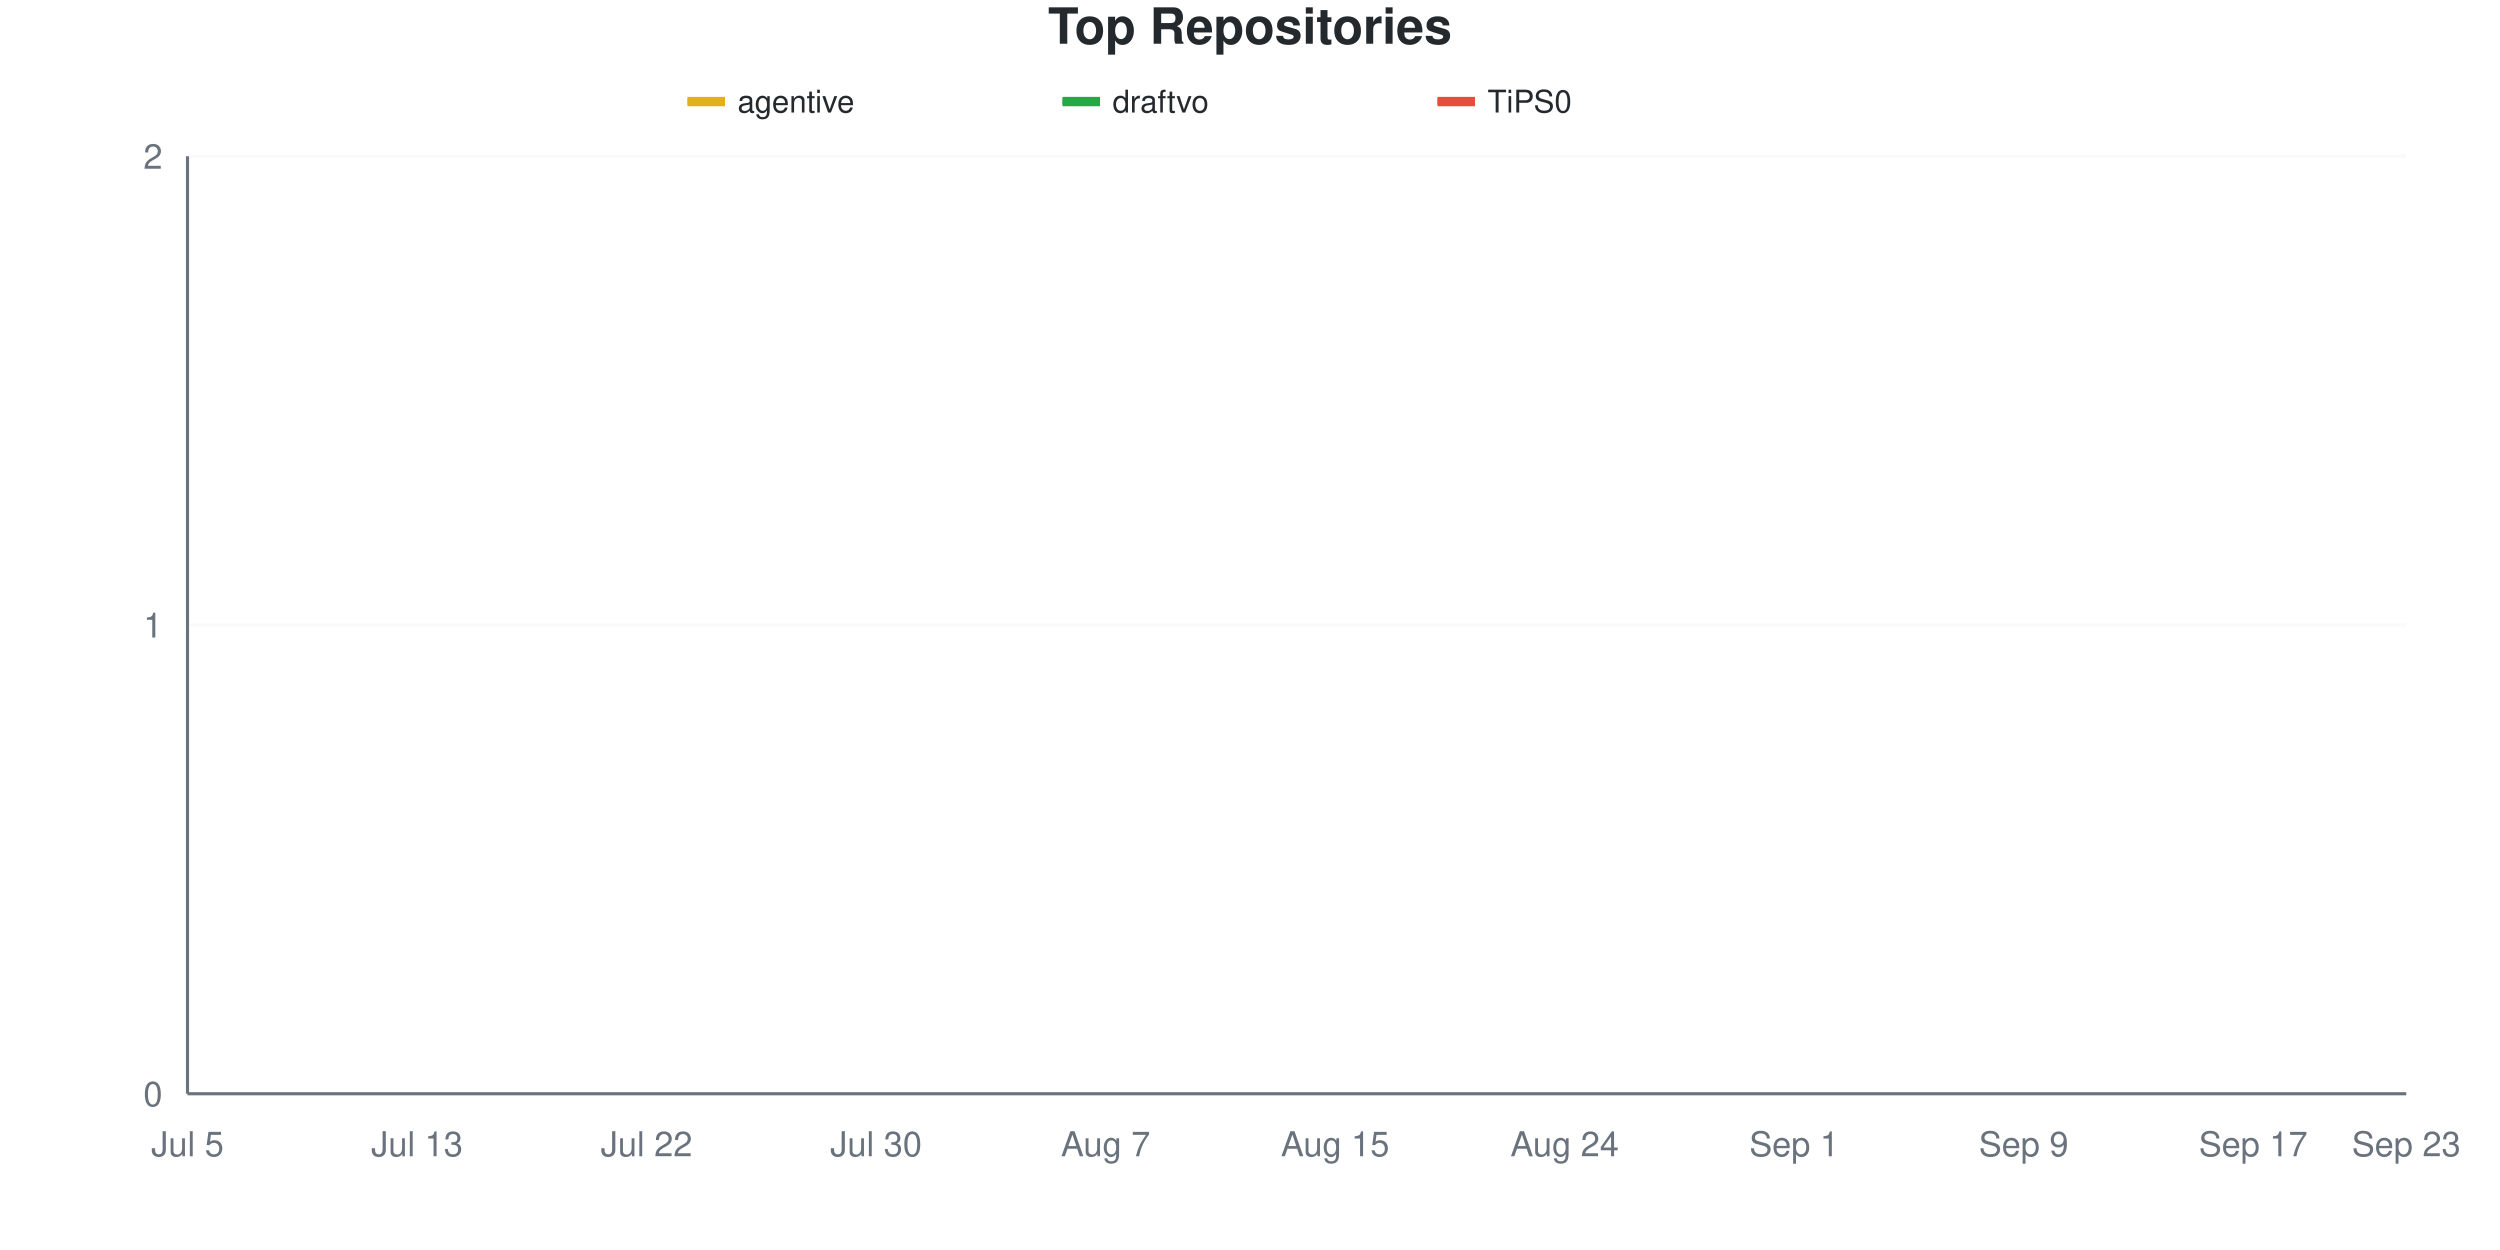
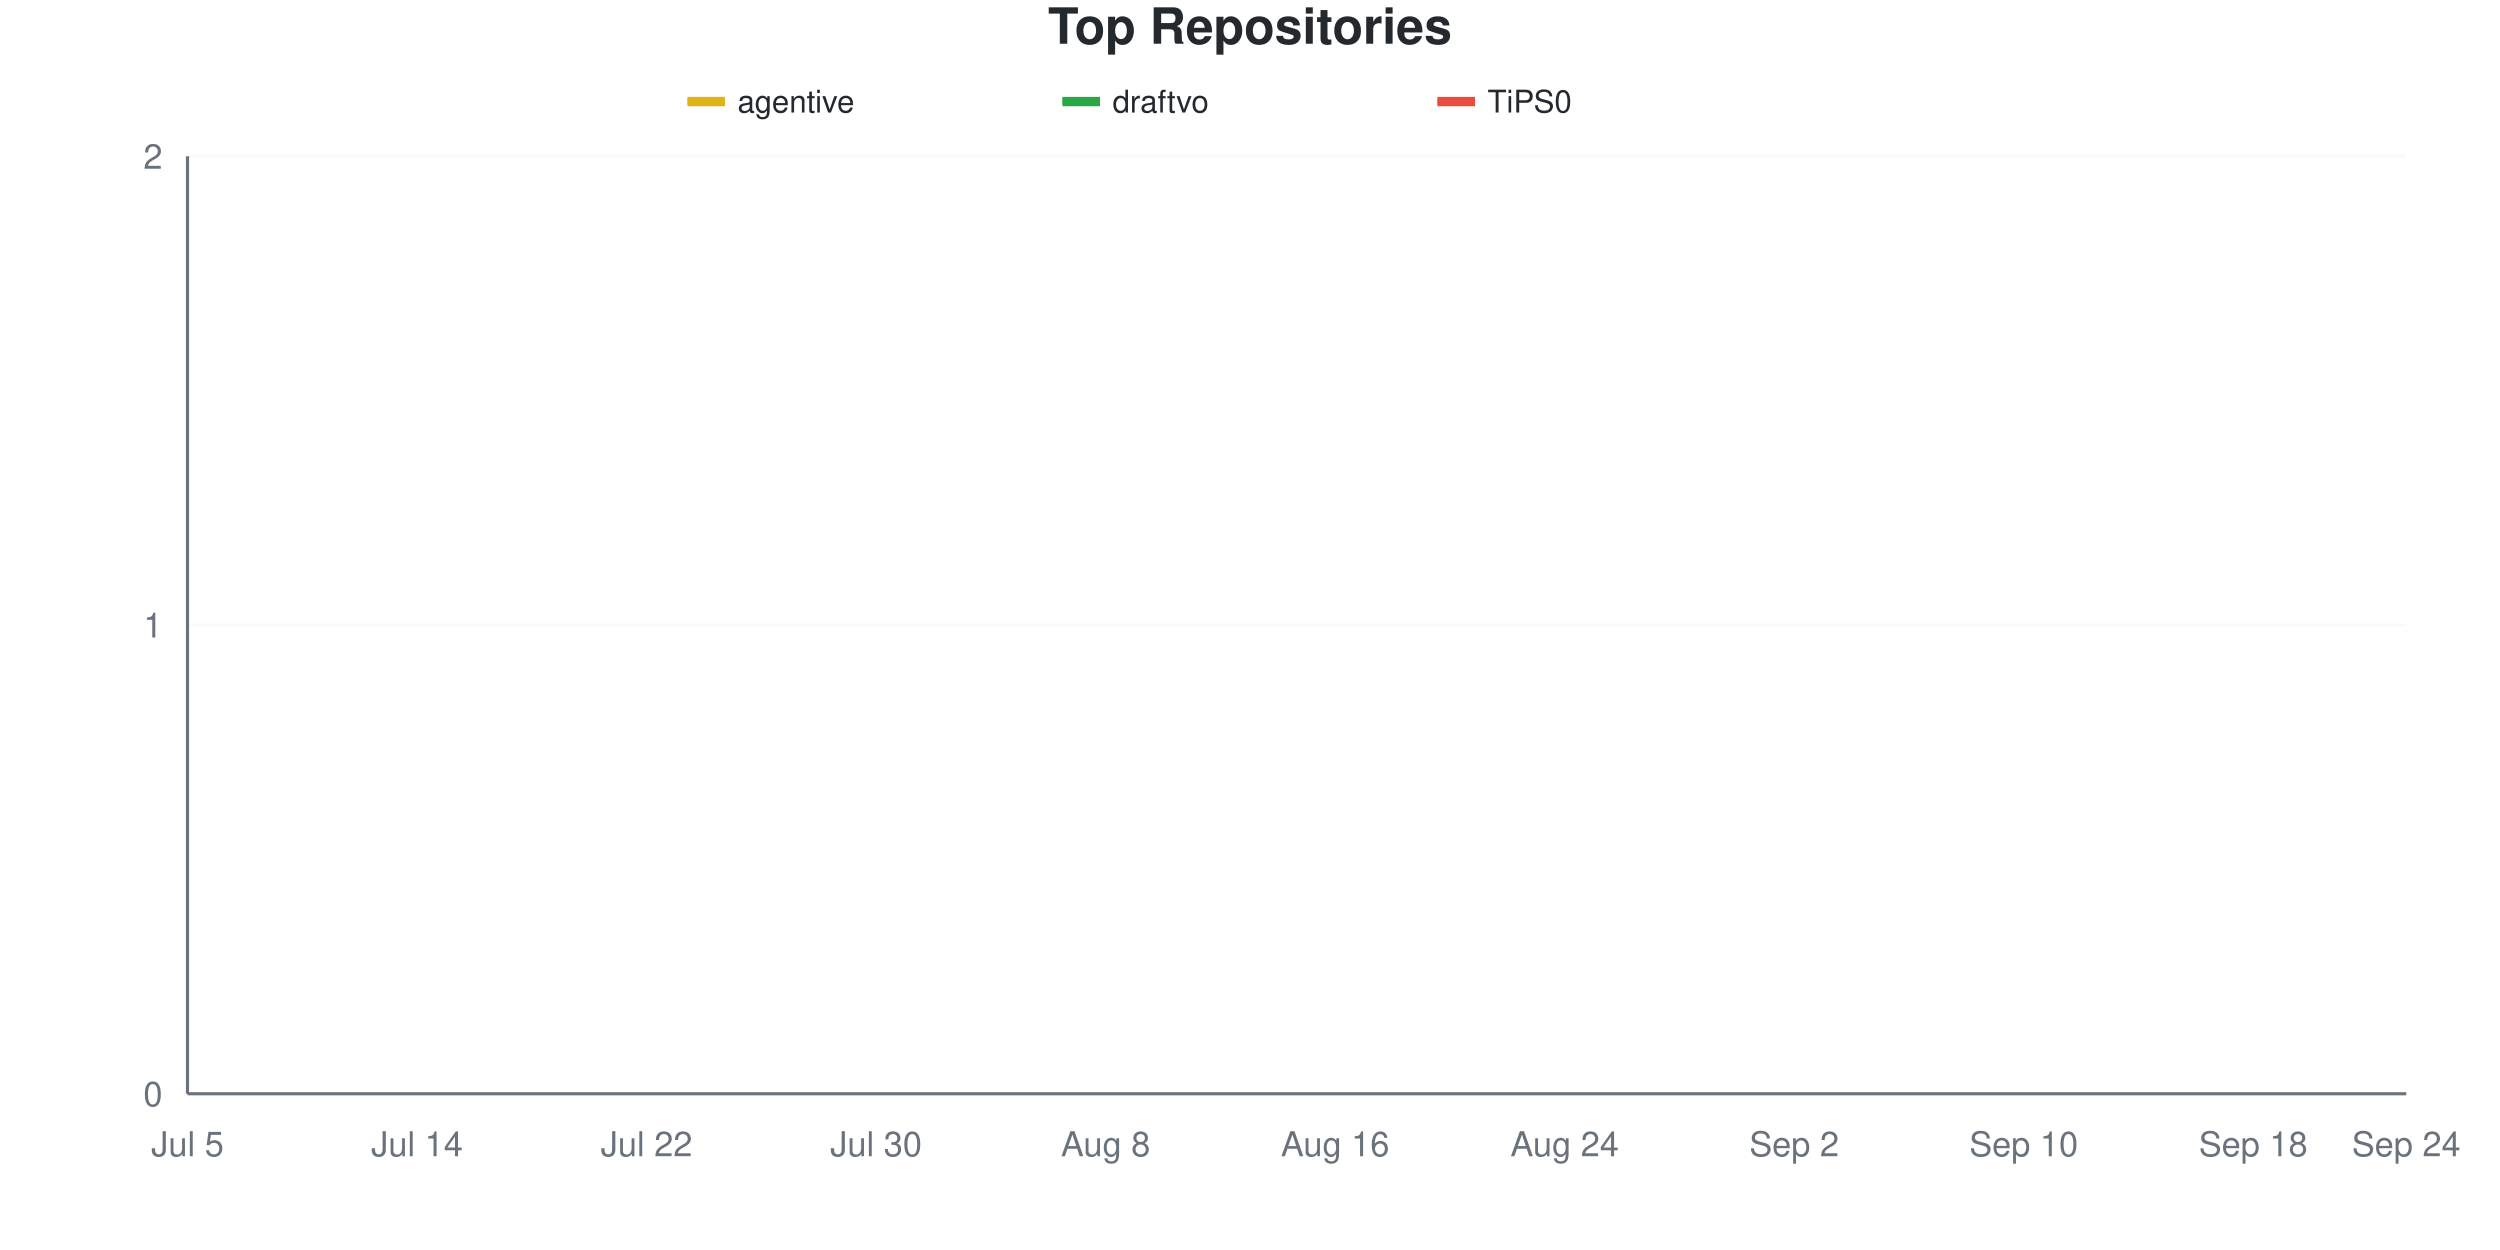
<svg xmlns="http://www.w3.org/2000/svg" viewBox="0 0 800 400" width="800" height="400">
  <style>
    @keyframes drawLine {
      to { stroke-dashoffset: 0; }
    }
    @keyframes fadeInPoint {
      from { opacity: 0; }
      to { opacity: 1; }
    }
    .data-line-0 {
      stroke-dasharray: 1065;
      stroke-dashoffset: 1065;
      animation: drawLine 2s ease-out forwards;
    }
    .data-line-1 {
      stroke-dasharray: 1065;
      stroke-dashoffset: 1065;
      animation: drawLine 2s ease-out forwards;
    }
    .data-line-2 {
      stroke-dasharray: 1065;
      stroke-dashoffset: 1065;
      animation: drawLine 2s ease-out forwards;
    }
    .data-point {
      opacity: 0;
      animation: fadeInPoint 0.5s ease-out forwards;
    }
    .chart-bg { fill: #fff; }
    .chart-text { fill: #24292e; }
    .chart-muted { fill: #6a737d; }
    .chart-grid { stroke: #eee; }
    .chart-axis { stroke: #6a737d; }
    @media (prefers-color-scheme: dark) {
      .chart-bg { fill: #0d1117; }
      .chart-text { fill: #e6edf3; }
      .chart-muted { fill: #8b949e; }
      .chart-grid { stroke: #21262d; }
      .chart-axis { stroke: #8b949e; }
    }
  </style>
  <rect width="800" height="400" class="chart-bg" />
  <text x="400" y="14" text-anchor="middle" class="chart-text" font-size="16" font-weight="bold" font-family="-apple-system, BlinkMacSystemFont, 'Segoe UI', Helvetica, Arial, sans-serif">Top Repositories</text>
  <g class="legend">
    <rect x="220" y="31" width="12" height="3" fill="#dfb317" />
    <line x1="220" y1="32.5" x2="232" y2="32.5" stroke="#dfb317" stroke-width="2" />
    <text x="236" y="36" class="chart-text" font-size="10" font-family="-apple-system, BlinkMacSystemFont, 'Segoe UI', Helvetica, Arial, sans-serif">agentive</text>
    <rect x="340" y="31" width="12" height="3" fill="#28a745" />
    <line x1="340" y1="32.5" x2="352" y2="32.5" stroke="#28a745" stroke-width="2" />
    <text x="356" y="36" class="chart-text" font-size="10" font-family="-apple-system, BlinkMacSystemFont, 'Segoe UI', Helvetica, Arial, sans-serif">draftvo</text>
    <rect x="460" y="31" width="12" height="3" fill="#e74c3c" />
    <line x1="460" y1="32.5" x2="472" y2="32.5" stroke="#e74c3c" stroke-width="2" />
    <text x="476" y="36" class="chart-text" font-size="10" font-family="-apple-system, BlinkMacSystemFont, 'Segoe UI', Helvetica, Arial, sans-serif">TiPS0</text>
  </g>
  <g class="grid">
    <line x1="60" y1="350" x2="770" y2="350" class="chart-grid" stroke-opacity="0.3" />
    <text x="52" y="354" text-anchor="end" class="chart-muted" font-size="11" font-family="-apple-system, BlinkMacSystemFont, 'Segoe UI', Helvetica, Arial, sans-serif">0</text>
    <line x1="60" y1="200" x2="770" y2="200" class="chart-grid" stroke-opacity="0.3" />
    <text x="52" y="204" text-anchor="end" class="chart-muted" font-size="11" font-family="-apple-system, BlinkMacSystemFont, 'Segoe UI', Helvetica, Arial, sans-serif">1</text>
    <line x1="60" y1="50" x2="770" y2="50" class="chart-grid" stroke-opacity="0.3" />
    <text x="52" y="54" text-anchor="end" class="chart-muted" font-size="11" font-family="-apple-system, BlinkMacSystemFont, 'Segoe UI', Helvetica, Arial, sans-serif">2</text>
  </g>
  <g class="milestones">
    
  </g>
  <g class="x-axis">
    <text x="60" y="370" text-anchor="middle" class="chart-muted" font-size="11" font-family="-apple-system, BlinkMacSystemFont, 'Segoe UI', Helvetica, Arial, sans-serif">Jul 5</text>
-     <text x="133.448" y="370" text-anchor="middle" class="chart-muted" font-size="11" font-family="-apple-system, BlinkMacSystemFont, 'Segoe UI', Helvetica, Arial, sans-serif">Jul 13</text>
+     <text x="133.448" y="370" text-anchor="middle" class="chart-muted" font-size="11" font-family="-apple-system, BlinkMacSystemFont, 'Segoe UI', Helvetica, Arial, sans-serif">Jul 14</text>
    <text x="206.897" y="370" text-anchor="middle" class="chart-muted" font-size="11" font-family="-apple-system, BlinkMacSystemFont, 'Segoe UI', Helvetica, Arial, sans-serif">Jul 22</text>
    <text x="280.345" y="370" text-anchor="middle" class="chart-muted" font-size="11" font-family="-apple-system, BlinkMacSystemFont, 'Segoe UI', Helvetica, Arial, sans-serif">Jul 30</text>
-     <text x="353.793" y="370" text-anchor="middle" class="chart-muted" font-size="11" font-family="-apple-system, BlinkMacSystemFont, 'Segoe UI', Helvetica, Arial, sans-serif">Aug 7</text>
-     <text x="427.241" y="370" text-anchor="middle" class="chart-muted" font-size="11" font-family="-apple-system, BlinkMacSystemFont, 'Segoe UI', Helvetica, Arial, sans-serif">Aug 15</text>
+     <text x="353.793" y="370" text-anchor="middle" class="chart-muted" font-size="11" font-family="-apple-system, BlinkMacSystemFont, 'Segoe UI', Helvetica, Arial, sans-serif">Aug 8</text>
+     <text x="427.241" y="370" text-anchor="middle" class="chart-muted" font-size="11" font-family="-apple-system, BlinkMacSystemFont, 'Segoe UI', Helvetica, Arial, sans-serif">Aug 16</text>
    <text x="500.69" y="370" text-anchor="middle" class="chart-muted" font-size="11" font-family="-apple-system, BlinkMacSystemFont, 'Segoe UI', Helvetica, Arial, sans-serif">Aug 24</text>
-     <text x="574.138" y="370" text-anchor="middle" class="chart-muted" font-size="11" font-family="-apple-system, BlinkMacSystemFont, 'Segoe UI', Helvetica, Arial, sans-serif">Sep 1</text>
-     <text x="647.586" y="370" text-anchor="middle" class="chart-muted" font-size="11" font-family="-apple-system, BlinkMacSystemFont, 'Segoe UI', Helvetica, Arial, sans-serif">Sep 9</text>
-     <text x="721.034" y="370" text-anchor="middle" class="chart-muted" font-size="11" font-family="-apple-system, BlinkMacSystemFont, 'Segoe UI', Helvetica, Arial, sans-serif">Sep 17</text>
-     <text x="770" y="370" text-anchor="middle" class="chart-muted" font-size="11" font-family="-apple-system, BlinkMacSystemFont, 'Segoe UI', Helvetica, Arial, sans-serif">Sep 23</text>
+     <text x="574.138" y="370" text-anchor="middle" class="chart-muted" font-size="11" font-family="-apple-system, BlinkMacSystemFont, 'Segoe UI', Helvetica, Arial, sans-serif">Sep 2</text>
+     <text x="647.586" y="370" text-anchor="middle" class="chart-muted" font-size="11" font-family="-apple-system, BlinkMacSystemFont, 'Segoe UI', Helvetica, Arial, sans-serif">Sep 10</text>
+     <text x="721.034" y="370" text-anchor="middle" class="chart-muted" font-size="11" font-family="-apple-system, BlinkMacSystemFont, 'Segoe UI', Helvetica, Arial, sans-serif">Sep 18</text>
+     <text x="770" y="370" text-anchor="middle" class="chart-muted" font-size="11" font-family="-apple-system, BlinkMacSystemFont, 'Segoe UI', Helvetica, Arial, sans-serif">Sep 24</text>
  </g>
  <line x1="60" y1="50" x2="60" y2="350" class="chart-axis" stroke-width="1" />
  <line x1="60" y1="350" x2="770" y2="350" class="chart-axis" stroke-width="1" />
  <path d="M60,200 C68.161,200 76.322,200 84.483,200 C92.644,200 100.805,200 108.966,200 C117.126,200 125.287,200 133.448,200 C141.609,200 149.77,200 157.931,200 C166.092,200 174.253,200 182.414,200 C190.575,200 198.736,200 206.897,200 C215.057,200 223.218,200 231.379,200 C239.54,200 247.701,200 255.862,200 C264.023,200 272.184,200 280.345,200 C288.506,200 296.667,200 304.828,200 C312.989,200 321.149,200 329.31,200 C337.471,200 345.632,200 353.793,200 C361.954,200 370.115,200 378.276,200 C386.437,200 394.598,200 402.759,200 C410.92,200 419.08,200 427.241,200 C435.402,200 443.563,200 451.724,200 C459.885,200 468.046,200 476.207,200 C484.368,200 492.529,200 500.69,200 C508.851,200 517.011,200 525.172,200 C533.333,200 541.494,200 549.655,200 C557.816,200 565.977,200 574.138,200 C582.299,200 590.46,200 598.621,200 C606.782,200 614.943,200 623.103,200 C631.264,200 639.425,200 647.586,200 C655.747,200 663.908,200 672.069,200 C680.23,200 688.391,200 696.552,200 C704.713,200 712.874,200 721.034,200 C729.195,200 737.356,200 745.517,200 C753.678,200 761.839,200 770,200" fill="none" stroke="#dfb317" stroke-width="2.5" class="data-line-0" />
  <path d="M60,350 C68.161,350 76.322,350 84.483,350 C92.644,350 100.805,350 108.966,350 C117.126,350 125.287,350 133.448,350 C141.609,350 149.77,350 157.931,350 C166.092,350 174.253,350 182.414,350 C190.575,350 198.736,350 206.897,350 C215.057,350 223.218,350 231.379,350 C239.54,350 247.701,350 255.862,350 C264.023,350 272.184,350 280.345,350 C288.506,350 296.667,350 304.828,350 C312.989,350 321.149,350 329.31,350 C337.471,350 345.632,350 353.793,350 C361.954,350 370.115,350 378.276,350 C386.437,350 394.598,350 402.759,350 C410.92,350 419.08,350 427.241,350 C435.402,350 443.563,350 451.724,350 C459.885,350 468.046,350 476.207,350 C484.368,350 492.529,350 500.69,350 C508.851,350 517.011,350 525.172,350 C533.333,350 541.494,350 549.655,350 C557.816,350 565.977,350 574.138,350 C582.299,350 590.46,350 598.621,350 C606.782,350 614.943,350 623.103,350 C631.264,350 639.425,350 647.586,350 C655.747,350 663.908,350 672.069,350 C680.23,350 688.391,350 696.552,350 C704.713,350 712.874,350 721.034,350 C729.195,350 737.356,350 745.517,350 C753.678,350 761.839,350 770,350" fill="none" stroke="#28a745" stroke-width="2.5" class="data-line-1" />
  <path d="M60,350 C68.161,350 76.322,350 84.483,350 C92.644,350 100.805,350 108.966,350 C117.126,350 125.287,350 133.448,350 C141.609,350 149.77,350 157.931,350 C166.092,350 174.253,350 182.414,350 C190.575,350 198.736,350 206.897,350 C215.057,350 223.218,350 231.379,350 C239.54,350 247.701,350 255.862,350 C264.023,350 272.184,350 280.345,350 C288.506,350 296.667,350 304.828,350 C312.989,350 321.149,350 329.31,350 C337.471,350 345.632,350 353.793,350 C361.954,350 370.115,350 378.276,350 C386.437,350 394.598,350 402.759,350 C410.92,350 419.08,350 427.241,350 C435.402,350 443.563,350 451.724,350 C459.885,350 468.046,350 476.207,350 C484.368,350 492.529,350 500.69,350 C508.851,350 517.011,350 525.172,350 C533.333,350 541.494,350 549.655,350 C557.816,350 565.977,350 574.138,350 C582.299,350 590.46,350 598.621,350 C606.782,350 614.943,350 623.103,350 C631.264,350 639.425,350 647.586,350 C655.747,350 663.908,350 672.069,350 C680.23,350 688.391,350 696.552,350 C704.713,350 712.874,350 721.034,350 C729.195,350 737.356,350 745.517,350 C753.678,350 761.839,350 770,350" fill="none" stroke="#e74c3c" stroke-width="2.5" class="data-line-2" />
  <g class="points">
    <circle cx="60" cy="200" r="4" fill="#dfb317" class="data-point" style="animation-delay: 1.50s" />
    <circle cx="84.483" cy="200" r="4" fill="#dfb317" class="data-point" style="animation-delay: 1.55s" />
    <circle cx="108.966" cy="200" r="4" fill="#dfb317" class="data-point" style="animation-delay: 1.60s" />
    <circle cx="133.448" cy="200" r="4" fill="#dfb317" class="data-point" style="animation-delay: 1.65s" />
    <circle cx="157.931" cy="200" r="4" fill="#dfb317" class="data-point" style="animation-delay: 1.70s" />
    <circle cx="182.414" cy="200" r="4" fill="#dfb317" class="data-point" style="animation-delay: 1.75s" />
    <circle cx="206.897" cy="200" r="4" fill="#dfb317" class="data-point" style="animation-delay: 1.80s" />
    <circle cx="231.379" cy="200" r="4" fill="#dfb317" class="data-point" style="animation-delay: 1.85s" />
    <circle cx="255.862" cy="200" r="4" fill="#dfb317" class="data-point" style="animation-delay: 1.90s" />
    <circle cx="280.345" cy="200" r="4" fill="#dfb317" class="data-point" style="animation-delay: 1.95s" />
    <circle cx="304.828" cy="200" r="4" fill="#dfb317" class="data-point" style="animation-delay: 2.00s" />
    <circle cx="329.31" cy="200" r="4" fill="#dfb317" class="data-point" style="animation-delay: 2.05s" />
    <circle cx="353.793" cy="200" r="4" fill="#dfb317" class="data-point" style="animation-delay: 2.10s" />
    <circle cx="378.276" cy="200" r="4" fill="#dfb317" class="data-point" style="animation-delay: 2.15s" />
    <circle cx="402.759" cy="200" r="4" fill="#dfb317" class="data-point" style="animation-delay: 2.20s" />
    <circle cx="427.241" cy="200" r="4" fill="#dfb317" class="data-point" style="animation-delay: 2.25s" />
    <circle cx="451.724" cy="200" r="4" fill="#dfb317" class="data-point" style="animation-delay: 2.30s" />
    <circle cx="476.207" cy="200" r="4" fill="#dfb317" class="data-point" style="animation-delay: 2.35s" />
    <circle cx="500.69" cy="200" r="4" fill="#dfb317" class="data-point" style="animation-delay: 2.40s" />
    <circle cx="525.172" cy="200" r="4" fill="#dfb317" class="data-point" style="animation-delay: 2.45s" />
    <circle cx="549.655" cy="200" r="4" fill="#dfb317" class="data-point" style="animation-delay: 2.50s" />
    <circle cx="574.138" cy="200" r="4" fill="#dfb317" class="data-point" style="animation-delay: 2.55s" />
    <circle cx="598.621" cy="200" r="4" fill="#dfb317" class="data-point" style="animation-delay: 2.60s" />
    <circle cx="623.103" cy="200" r="4" fill="#dfb317" class="data-point" style="animation-delay: 2.65s" />
    <circle cx="647.586" cy="200" r="4" fill="#dfb317" class="data-point" style="animation-delay: 2.70s" />
    <circle cx="672.069" cy="200" r="4" fill="#dfb317" class="data-point" style="animation-delay: 2.75s" />
    <circle cx="696.552" cy="200" r="4" fill="#dfb317" class="data-point" style="animation-delay: 2.80s" />
    <circle cx="721.034" cy="200" r="4" fill="#dfb317" class="data-point" style="animation-delay: 2.85s" />
    <circle cx="745.517" cy="200" r="4" fill="#dfb317" class="data-point" style="animation-delay: 2.90s" />
    <circle cx="770" cy="200" r="4" fill="#dfb317" class="data-point" style="animation-delay: 2.95s" />
    <circle cx="60" cy="350" r="4" fill="#28a745" class="data-point" style="animation-delay: 1.50s" />
    <circle cx="84.483" cy="350" r="4" fill="#28a745" class="data-point" style="animation-delay: 1.55s" />
    <circle cx="108.966" cy="350" r="4" fill="#28a745" class="data-point" style="animation-delay: 1.60s" />
    <circle cx="133.448" cy="350" r="4" fill="#28a745" class="data-point" style="animation-delay: 1.65s" />
    <circle cx="157.931" cy="350" r="4" fill="#28a745" class="data-point" style="animation-delay: 1.70s" />
    <circle cx="182.414" cy="350" r="4" fill="#28a745" class="data-point" style="animation-delay: 1.75s" />
    <circle cx="206.897" cy="350" r="4" fill="#28a745" class="data-point" style="animation-delay: 1.80s" />
    <circle cx="231.379" cy="350" r="4" fill="#28a745" class="data-point" style="animation-delay: 1.85s" />
    <circle cx="255.862" cy="350" r="4" fill="#28a745" class="data-point" style="animation-delay: 1.90s" />
    <circle cx="280.345" cy="350" r="4" fill="#28a745" class="data-point" style="animation-delay: 1.95s" />
    <circle cx="304.828" cy="350" r="4" fill="#28a745" class="data-point" style="animation-delay: 2.00s" />
    <circle cx="329.31" cy="350" r="4" fill="#28a745" class="data-point" style="animation-delay: 2.05s" />
    <circle cx="353.793" cy="350" r="4" fill="#28a745" class="data-point" style="animation-delay: 2.10s" />
    <circle cx="378.276" cy="350" r="4" fill="#28a745" class="data-point" style="animation-delay: 2.15s" />
    <circle cx="402.759" cy="350" r="4" fill="#28a745" class="data-point" style="animation-delay: 2.20s" />
    <circle cx="427.241" cy="350" r="4" fill="#28a745" class="data-point" style="animation-delay: 2.25s" />
    <circle cx="451.724" cy="350" r="4" fill="#28a745" class="data-point" style="animation-delay: 2.30s" />
    <circle cx="476.207" cy="350" r="4" fill="#28a745" class="data-point" style="animation-delay: 2.35s" />
    <circle cx="500.69" cy="350" r="4" fill="#28a745" class="data-point" style="animation-delay: 2.40s" />
    <circle cx="525.172" cy="350" r="4" fill="#28a745" class="data-point" style="animation-delay: 2.45s" />
    <circle cx="549.655" cy="350" r="4" fill="#28a745" class="data-point" style="animation-delay: 2.50s" />
    <circle cx="574.138" cy="350" r="4" fill="#28a745" class="data-point" style="animation-delay: 2.55s" />
    <circle cx="598.621" cy="350" r="4" fill="#28a745" class="data-point" style="animation-delay: 2.60s" />
    <circle cx="623.103" cy="350" r="4" fill="#28a745" class="data-point" style="animation-delay: 2.65s" />
    <circle cx="647.586" cy="350" r="4" fill="#28a745" class="data-point" style="animation-delay: 2.70s" />
    <circle cx="672.069" cy="350" r="4" fill="#28a745" class="data-point" style="animation-delay: 2.75s" />
    <circle cx="696.552" cy="350" r="4" fill="#28a745" class="data-point" style="animation-delay: 2.80s" />
    <circle cx="721.034" cy="350" r="4" fill="#28a745" class="data-point" style="animation-delay: 2.85s" />
    <circle cx="745.517" cy="350" r="4" fill="#28a745" class="data-point" style="animation-delay: 2.90s" />
    <circle cx="770" cy="350" r="4" fill="#28a745" class="data-point" style="animation-delay: 2.95s" />
    <circle cx="60" cy="350" r="4" fill="#e74c3c" class="data-point" style="animation-delay: 1.50s" />
    <circle cx="84.483" cy="350" r="4" fill="#e74c3c" class="data-point" style="animation-delay: 1.55s" />
    <circle cx="108.966" cy="350" r="4" fill="#e74c3c" class="data-point" style="animation-delay: 1.60s" />
    <circle cx="133.448" cy="350" r="4" fill="#e74c3c" class="data-point" style="animation-delay: 1.65s" />
    <circle cx="157.931" cy="350" r="4" fill="#e74c3c" class="data-point" style="animation-delay: 1.70s" />
    <circle cx="182.414" cy="350" r="4" fill="#e74c3c" class="data-point" style="animation-delay: 1.75s" />
    <circle cx="206.897" cy="350" r="4" fill="#e74c3c" class="data-point" style="animation-delay: 1.80s" />
    <circle cx="231.379" cy="350" r="4" fill="#e74c3c" class="data-point" style="animation-delay: 1.85s" />
    <circle cx="255.862" cy="350" r="4" fill="#e74c3c" class="data-point" style="animation-delay: 1.90s" />
    <circle cx="280.345" cy="350" r="4" fill="#e74c3c" class="data-point" style="animation-delay: 1.95s" />
    <circle cx="304.828" cy="350" r="4" fill="#e74c3c" class="data-point" style="animation-delay: 2.00s" />
    <circle cx="329.31" cy="350" r="4" fill="#e74c3c" class="data-point" style="animation-delay: 2.05s" />
    <circle cx="353.793" cy="350" r="4" fill="#e74c3c" class="data-point" style="animation-delay: 2.10s" />
    <circle cx="378.276" cy="350" r="4" fill="#e74c3c" class="data-point" style="animation-delay: 2.15s" />
    <circle cx="402.759" cy="350" r="4" fill="#e74c3c" class="data-point" style="animation-delay: 2.20s" />
    <circle cx="427.241" cy="350" r="4" fill="#e74c3c" class="data-point" style="animation-delay: 2.25s" />
    <circle cx="451.724" cy="350" r="4" fill="#e74c3c" class="data-point" style="animation-delay: 2.30s" />
    <circle cx="476.207" cy="350" r="4" fill="#e74c3c" class="data-point" style="animation-delay: 2.35s" />
    <circle cx="500.69" cy="350" r="4" fill="#e74c3c" class="data-point" style="animation-delay: 2.40s" />
    <circle cx="525.172" cy="350" r="4" fill="#e74c3c" class="data-point" style="animation-delay: 2.45s" />
    <circle cx="549.655" cy="350" r="4" fill="#e74c3c" class="data-point" style="animation-delay: 2.50s" />
    <circle cx="574.138" cy="350" r="4" fill="#e74c3c" class="data-point" style="animation-delay: 2.55s" />
    <circle cx="598.621" cy="350" r="4" fill="#e74c3c" class="data-point" style="animation-delay: 2.60s" />
    <circle cx="623.103" cy="350" r="4" fill="#e74c3c" class="data-point" style="animation-delay: 2.65s" />
    <circle cx="647.586" cy="350" r="4" fill="#e74c3c" class="data-point" style="animation-delay: 2.70s" />
    <circle cx="672.069" cy="350" r="4" fill="#e74c3c" class="data-point" style="animation-delay: 2.75s" />
    <circle cx="696.552" cy="350" r="4" fill="#e74c3c" class="data-point" style="animation-delay: 2.80s" />
    <circle cx="721.034" cy="350" r="4" fill="#e74c3c" class="data-point" style="animation-delay: 2.85s" />
    <circle cx="745.517" cy="350" r="4" fill="#e74c3c" class="data-point" style="animation-delay: 2.90s" />
    <circle cx="770" cy="350" r="4" fill="#e74c3c" class="data-point" style="animation-delay: 2.95s" />
  </g>
</svg>
